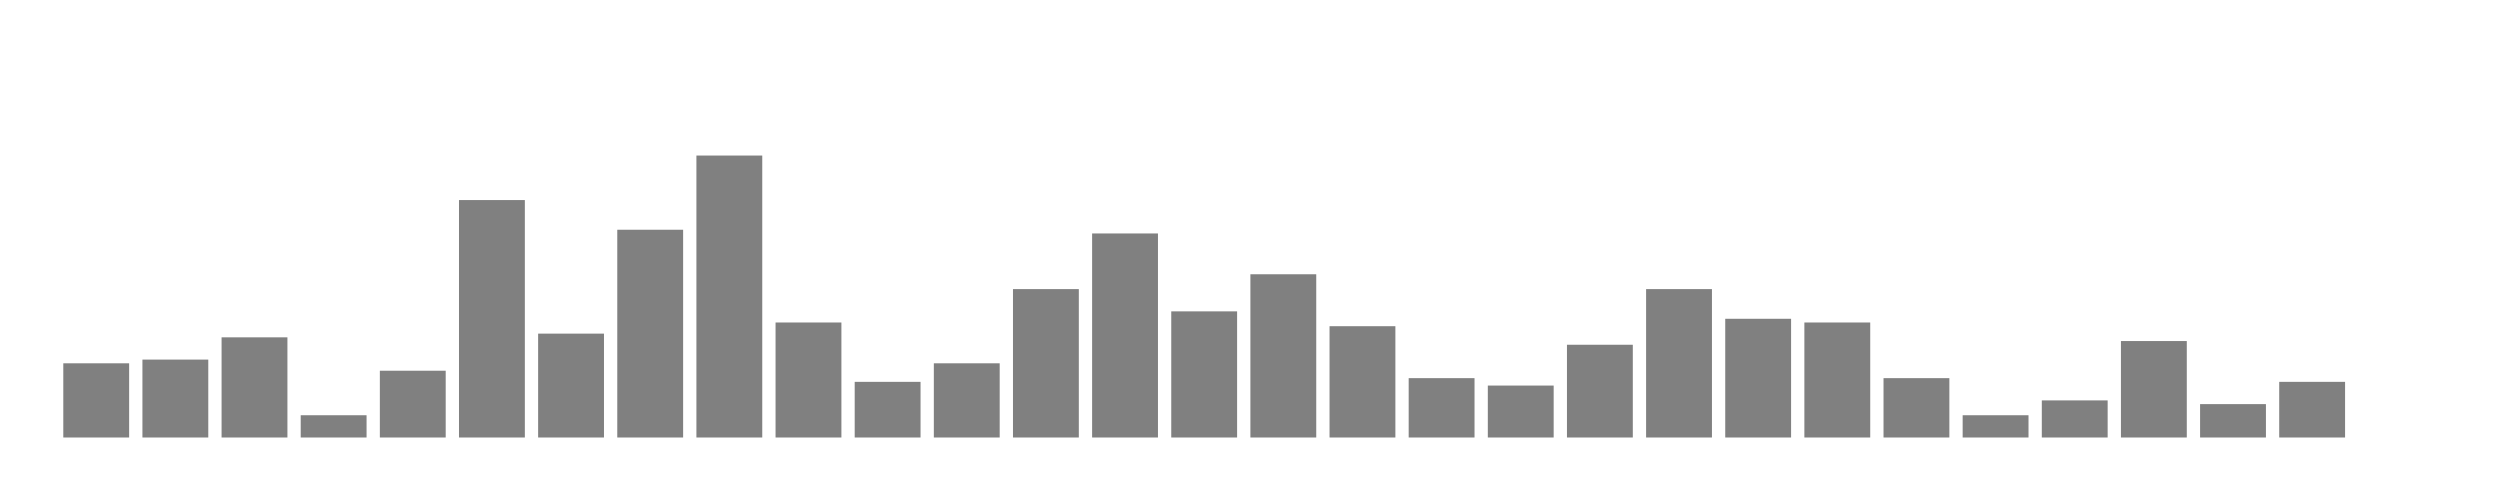
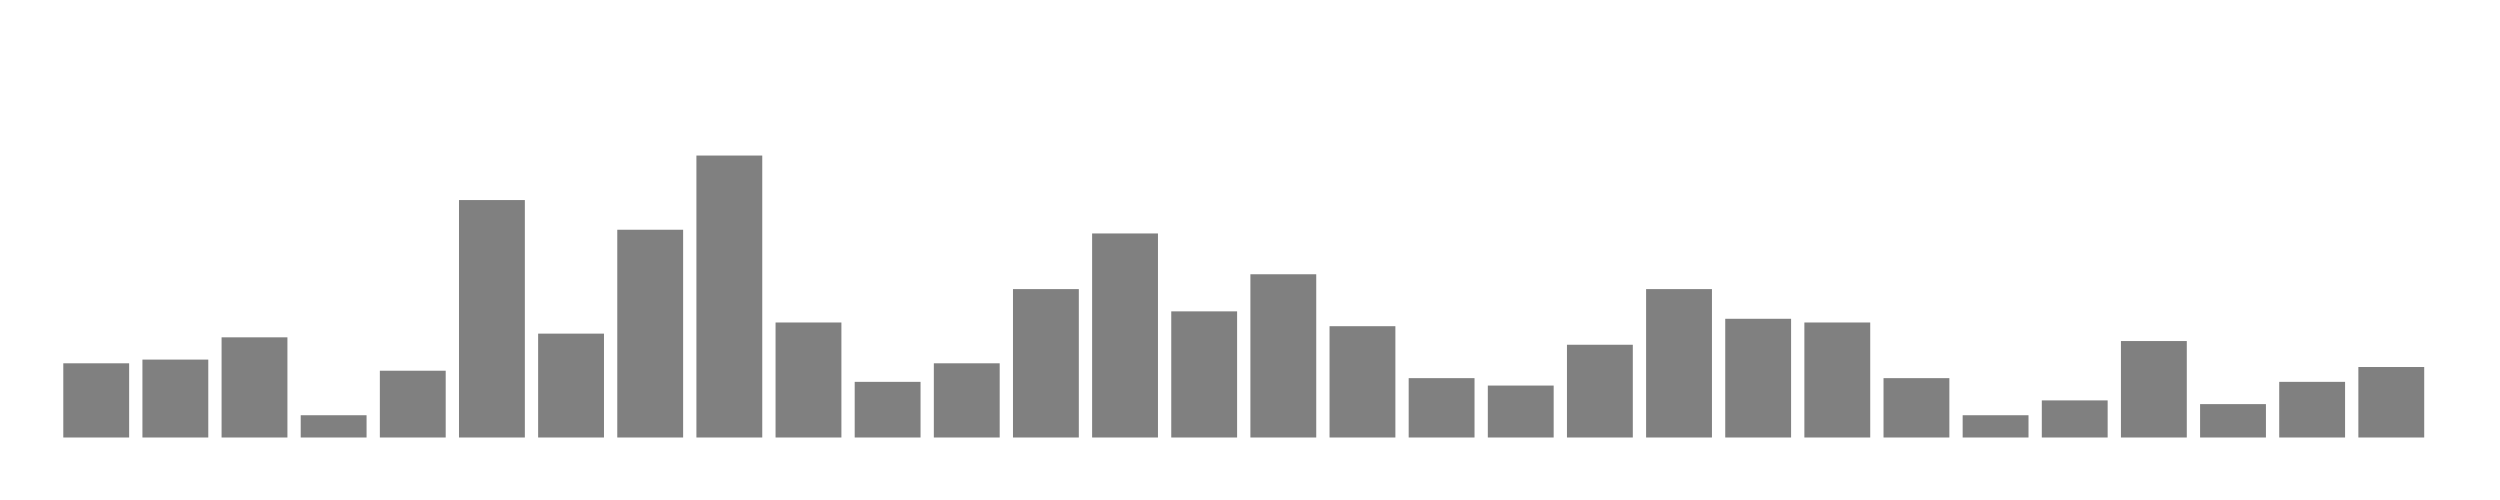
<svg xmlns="http://www.w3.org/2000/svg" width="400" height="80">
  <g transform="translate(10,10)">
    <rect class="bar" x="0.127" width="10.536" y="48.128" height="11.872" fill="rgba(128, 128, 128, 1)" />
    <rect class="bar" x="12.789" width="10.536" y="47.535" height="12.465" fill="rgba(128, 128, 128, 1)" />
    <rect class="bar" x="25.452" width="10.536" y="43.973" height="16.027" fill="rgba(128, 128, 128, 1)" />
    <rect class="bar" x="38.114" width="10.536" y="56.438" height="3.562" fill="rgba(128, 128, 128, 1)" />
    <rect class="bar" x="50.776" width="10.536" y="49.315" height="10.685" fill="rgba(128, 128, 128, 1)" />
    <rect class="bar" x="63.439" width="10.536" y="22.01" height="37.99" fill="rgba(128, 128, 128, 1)" />
    <rect class="bar" x="76.101" width="10.536" y="43.38" height="16.62" fill="rgba(128, 128, 128, 1)" />
    <rect class="bar" x="88.764" width="10.536" y="26.759" height="33.241" fill="rgba(128, 128, 128, 1)" />
    <rect class="bar" x="101.426" width="10.536" y="14.887" height="45.113" fill="rgba(128, 128, 128, 1)" />
    <rect class="bar" x="114.089" width="10.536" y="41.599" height="18.401" fill="rgba(128, 128, 128, 1)" />
    <rect class="bar" x="126.751" width="10.536" y="51.096" height="8.904" fill="rgba(128, 128, 128, 1)" />
    <rect class="bar" x="139.414" width="10.536" y="48.128" height="11.872" fill="rgba(128, 128, 128, 1)" />
    <rect class="bar" x="152.076" width="10.536" y="36.256" height="23.744" fill="rgba(128, 128, 128, 1)" />
    <rect class="bar" x="164.738" width="10.536" y="27.353" height="32.647" fill="rgba(128, 128, 128, 1)" />
    <rect class="bar" x="177.401" width="10.536" y="39.818" height="20.182" fill="rgba(128, 128, 128, 1)" />
    <rect class="bar" x="190.063" width="10.536" y="33.882" height="26.118" fill="rgba(128, 128, 128, 1)" />
    <rect class="bar" x="202.726" width="10.536" y="42.192" height="17.808" fill="rgba(128, 128, 128, 1)" />
    <rect class="bar" x="215.388" width="10.536" y="50.503" height="9.497" fill="rgba(128, 128, 128, 1)" />
    <rect class="bar" x="228.051" width="10.536" y="51.69" height="8.31" fill="rgba(128, 128, 128, 1)" />
    <rect class="bar" x="240.713" width="10.536" y="45.16" height="14.84" fill="rgba(128, 128, 128, 1)" />
    <rect class="bar" x="253.376" width="10.536" y="36.256" height="23.744" fill="rgba(128, 128, 128, 1)" />
    <rect class="bar" x="266.038" width="10.536" y="41.005" height="18.995" fill="rgba(128, 128, 128, 1)" />
    <rect class="bar" x="278.7" width="10.536" y="41.599" height="18.401" fill="rgba(128, 128, 128, 1)" />
    <rect class="bar" x="291.363" width="10.536" y="50.503" height="9.497" fill="rgba(128, 128, 128, 1)" />
    <rect class="bar" x="304.025" width="10.536" y="56.438" height="3.562" fill="rgba(128, 128, 128, 1)" />
    <rect class="bar" x="316.688" width="10.536" y="54.064" height="5.936" fill="rgba(128, 128, 128, 1)" />
    <rect class="bar" x="329.35" width="10.536" y="44.567" height="15.433" fill="rgba(128, 128, 128, 1)" />
    <rect class="bar" x="342.013" width="10.536" y="54.658" height="5.342" fill="rgba(128, 128, 128, 1)" />
    <rect class="bar" x="354.675" width="10.536" y="51.096" height="8.904" fill="rgba(128, 128, 128, 1)" />
-     <rect class="bar" x="367.338" width="10.536" y="60" height="0" fill="rgba(128, 128, 128, 1)" />
+     <rect class="bar" x="367.338" width="10.536" y="48.722" height="11.278" fill="rgba(128, 128, 128, 1)" />
  </g>
</svg>
